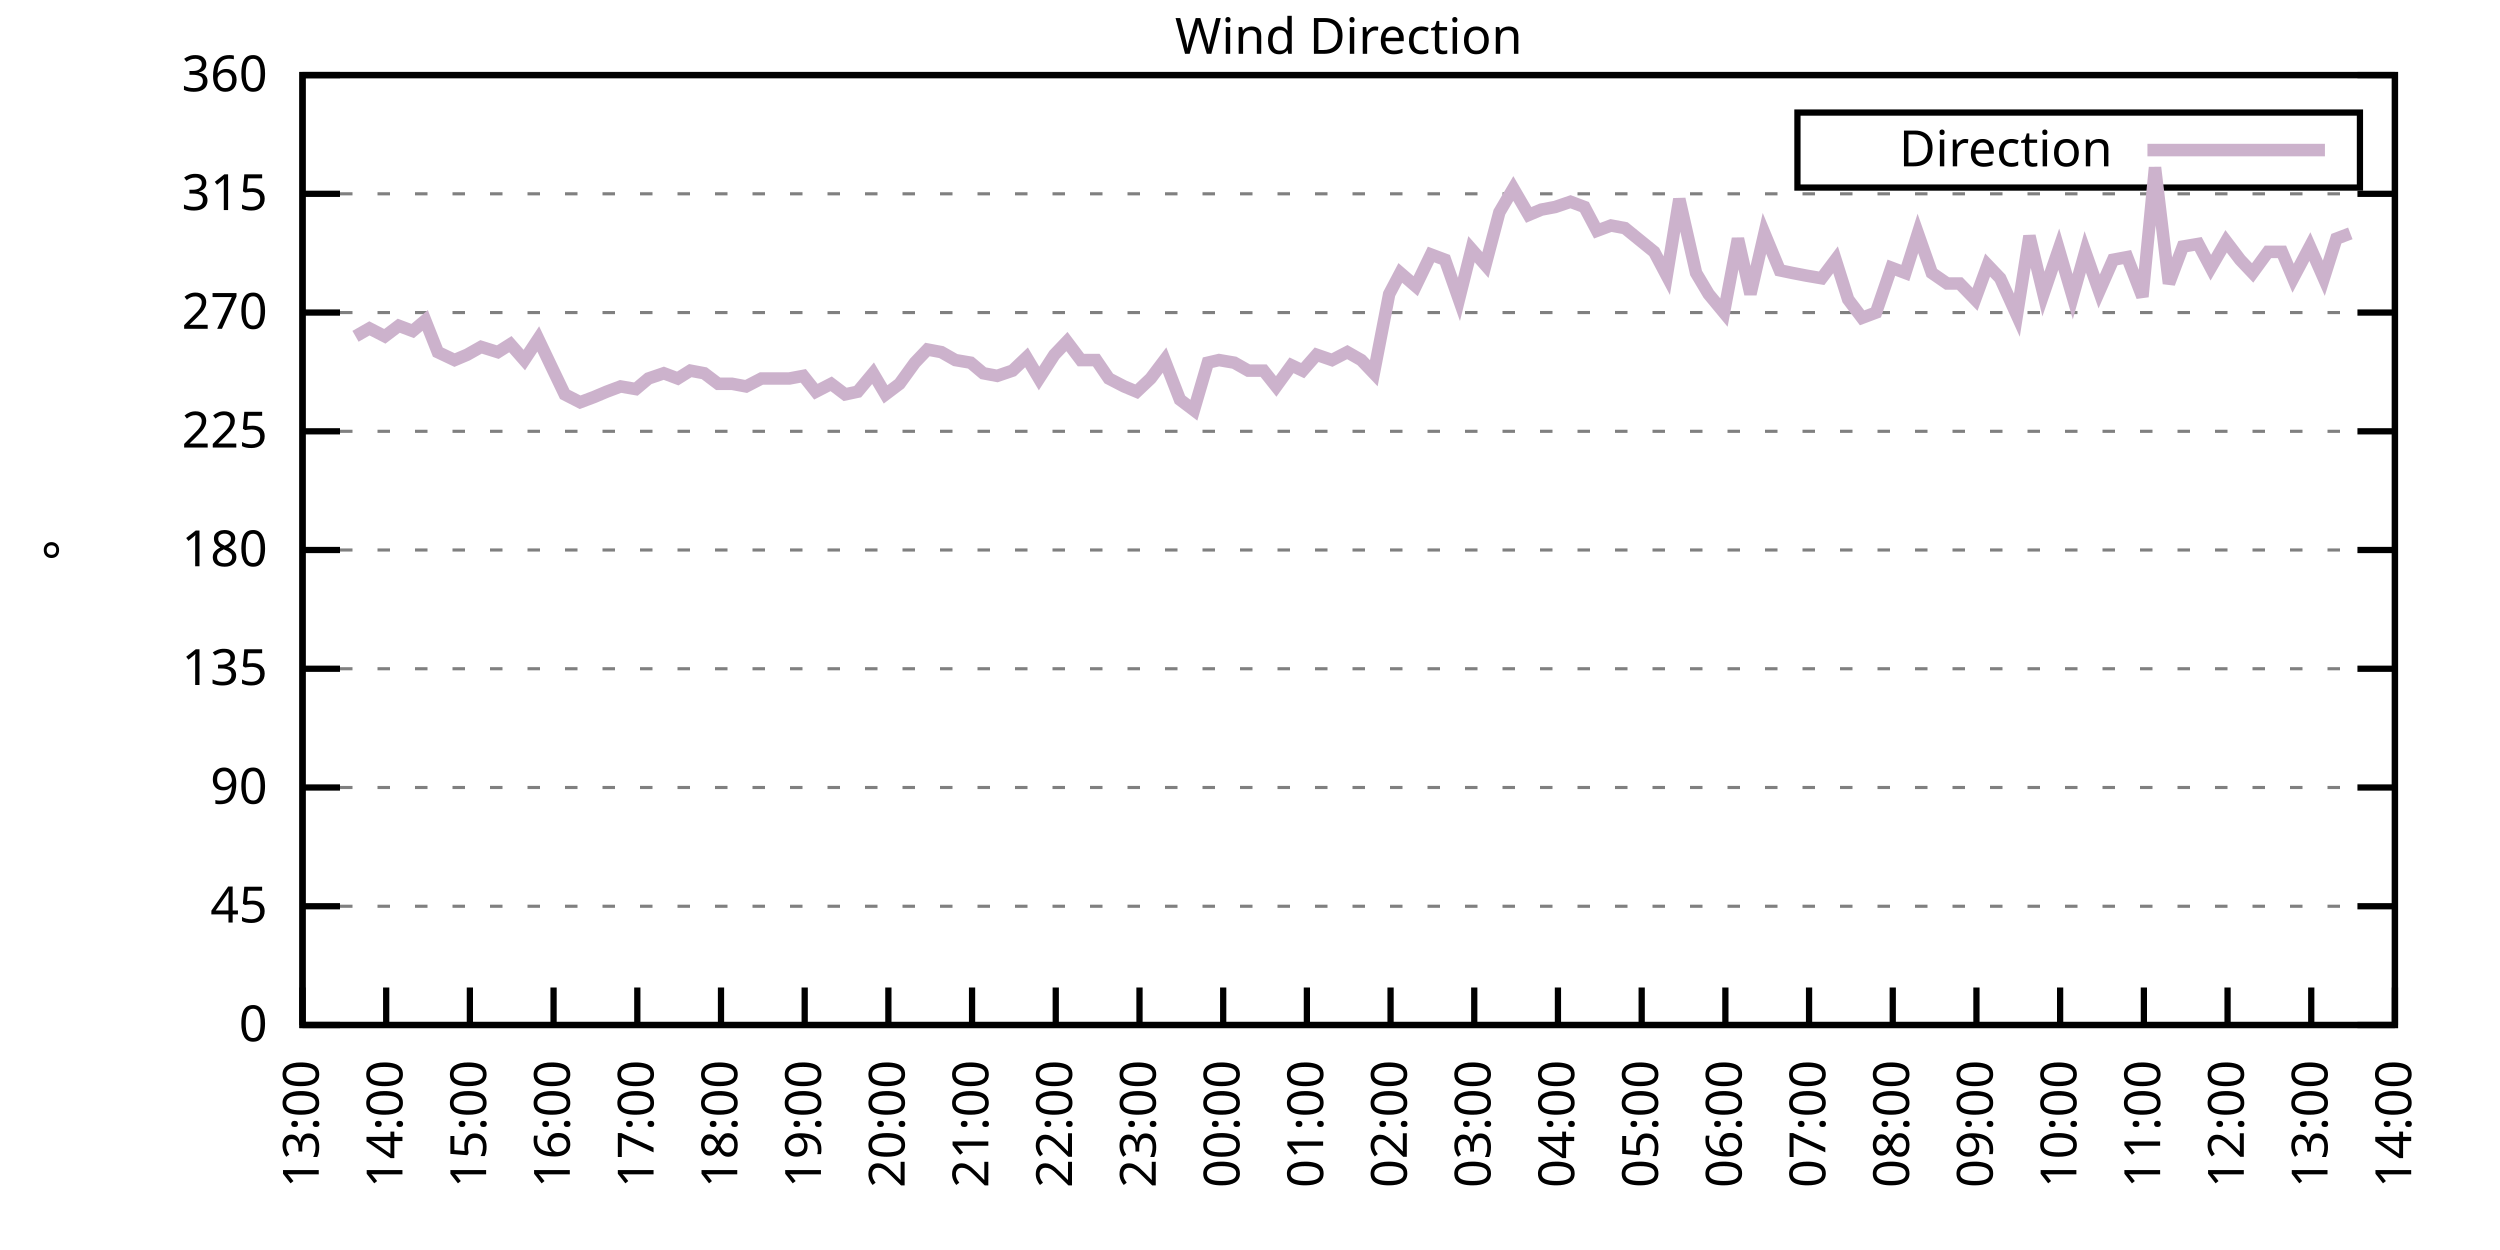
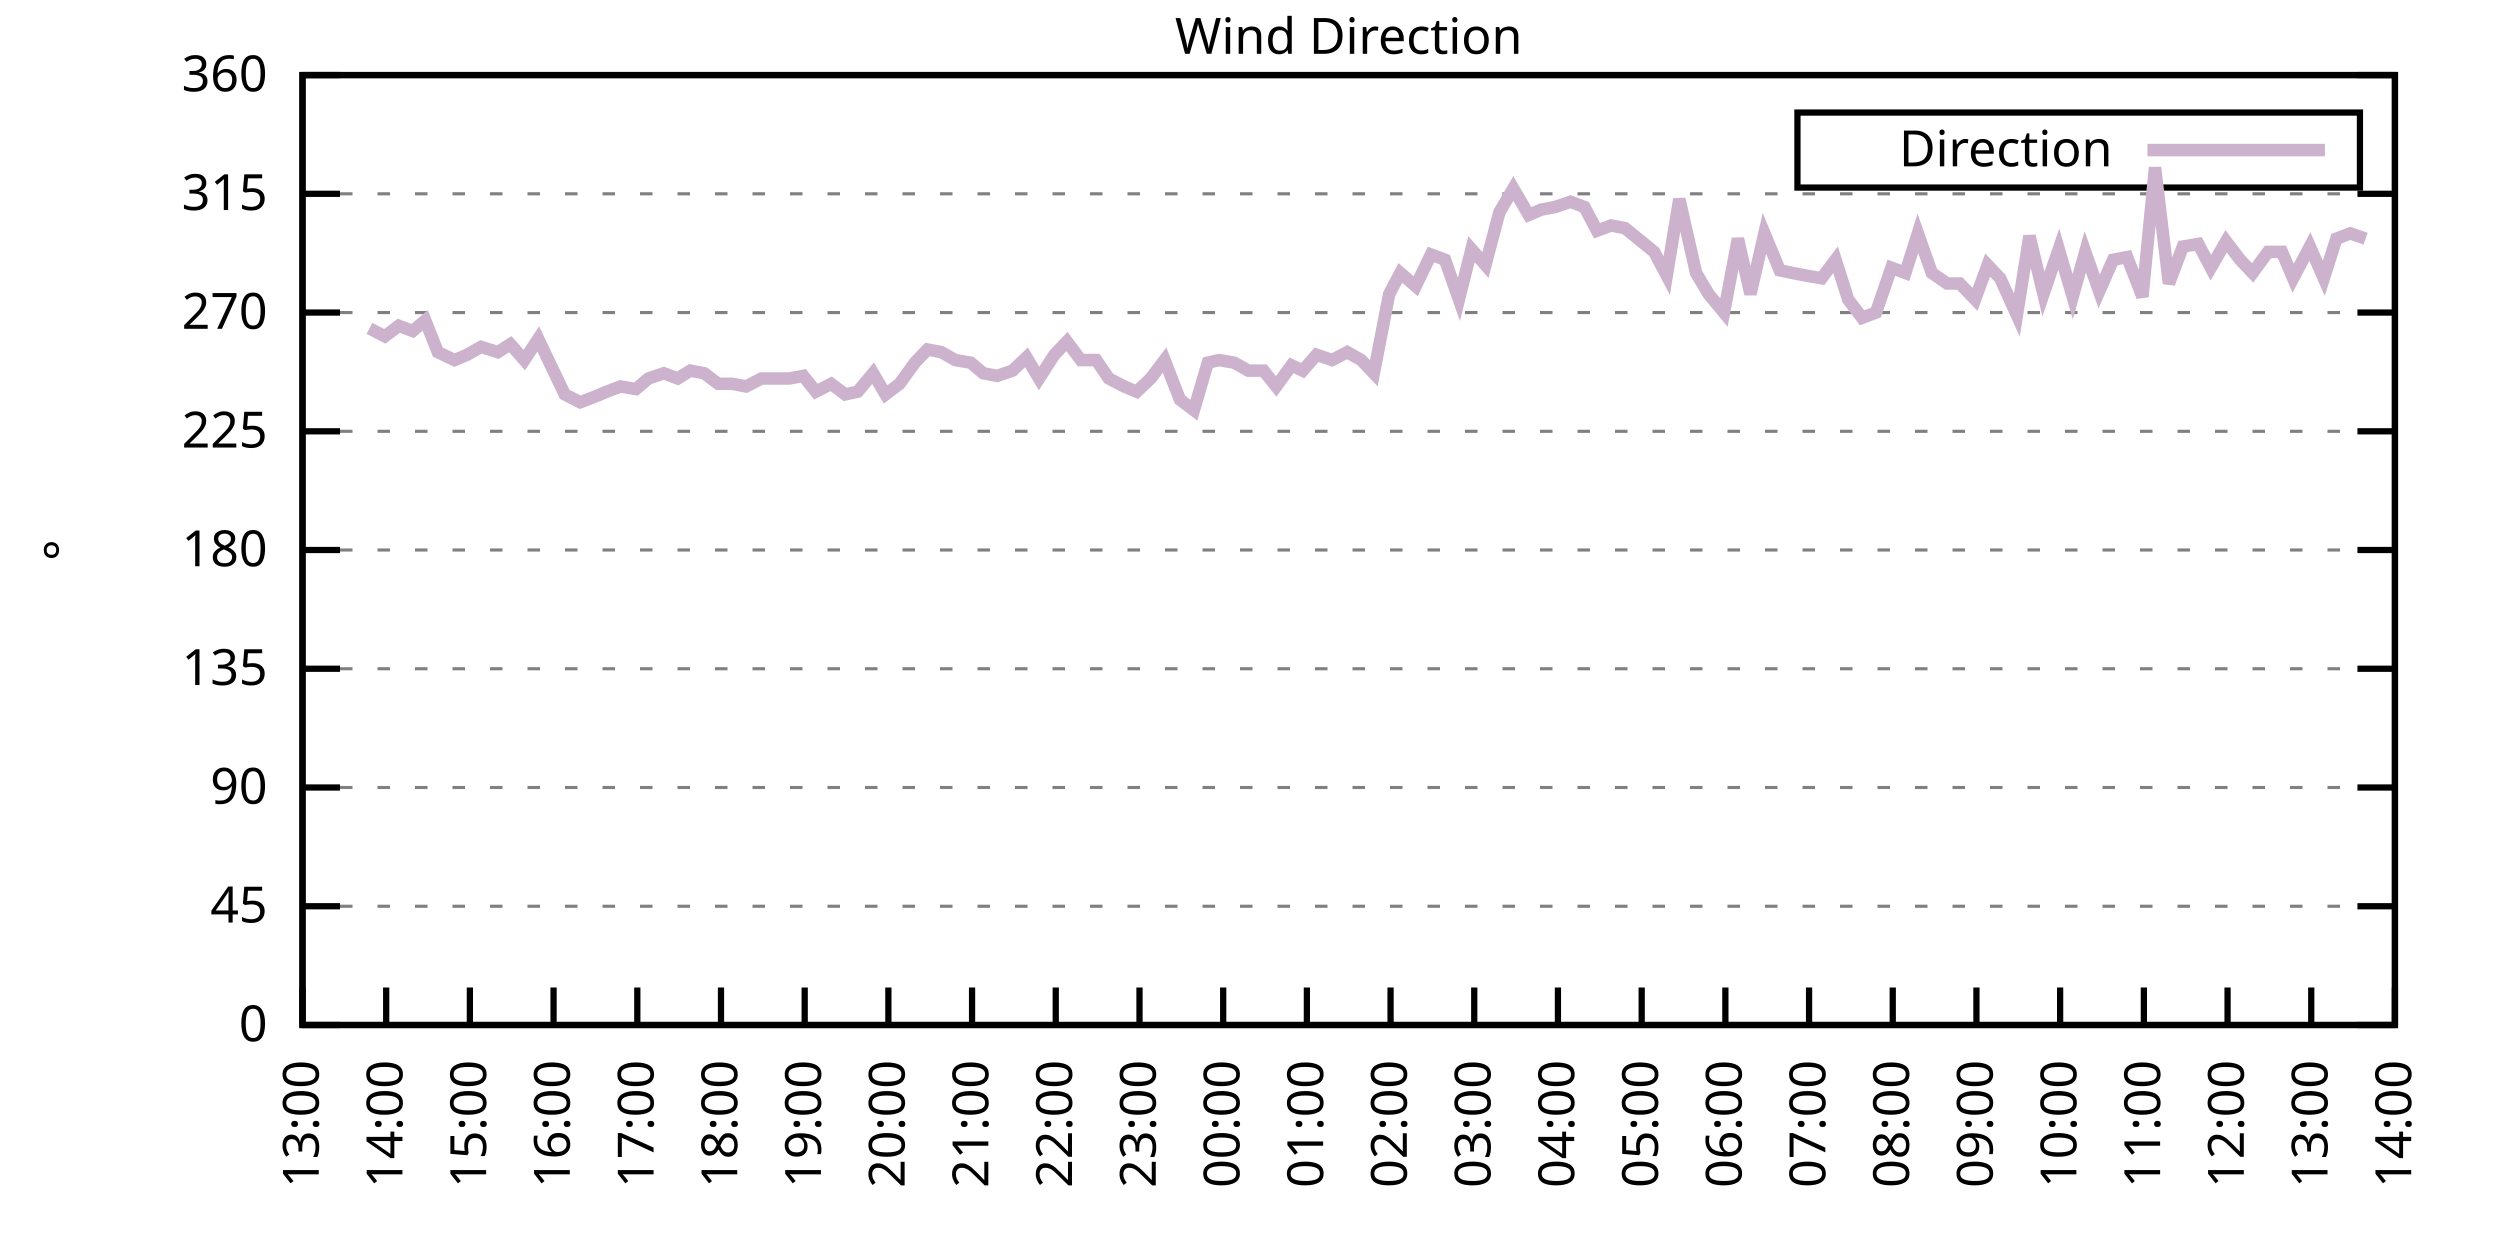
<svg xmlns="http://www.w3.org/2000/svg" xmlns:xlink="http://www.w3.org/1999/xlink" width="400" height="200" viewBox="0 0 400 200">
  <g id="gnuplot_canvas">
    <rect x="0" y="0" width="400" height="200" fill="none" />
    <defs>
      <circle id="gpDot" r="0.5" stroke-width="0.5" stroke="currentColor" />
      <path id="gpPt0" stroke-width="0.333" stroke="currentColor" d="M-1,0 h2 M0,-1 v2" />
      <path id="gpPt1" stroke-width="0.333" stroke="currentColor" d="M-1,-1 L1,1 M1,-1 L-1,1" />
      <path id="gpPt2" stroke-width="0.333" stroke="currentColor" d="M-1,0 L1,0 M0,-1 L0,1 M-1,-1 L1,1 M-1,1 L1,-1" />
      <rect id="gpPt3" stroke-width="0.333" stroke="currentColor" x="-1" y="-1" width="2" height="2" />
      <rect id="gpPt4" stroke-width="0.333" stroke="currentColor" fill="currentColor" x="-1" y="-1" width="2" height="2" />
      <circle id="gpPt5" stroke-width="0.333" stroke="currentColor" cx="0" cy="0" r="1" />
      <use xlink:href="#gpPt5" id="gpPt6" fill="currentColor" stroke="none" />
      <path id="gpPt7" stroke-width="0.333" stroke="currentColor" d="M0,-1.33 L-1.33,0.67 L1.33,0.67 z" />
      <use xlink:href="#gpPt7" id="gpPt8" fill="currentColor" stroke="none" />
      <use xlink:href="#gpPt7" id="gpPt9" stroke="currentColor" transform="rotate(180)" />
      <use xlink:href="#gpPt9" id="gpPt10" fill="currentColor" stroke="none" />
      <use xlink:href="#gpPt3" id="gpPt11" stroke="currentColor" transform="rotate(45)" />
      <use xlink:href="#gpPt11" id="gpPt12" fill="currentColor" stroke="none" />
      <path id="gpPt13" stroke-width="0.333" stroke="currentColor" d="M0,1.330 L1.265,0.411 L0.782,-1.067 L-0.782,-1.076 L-1.265,0.411 z" />
      <use xlink:href="#gpPt13" id="gpPt14" fill="currentColor" stroke="none" />
      <filter id="textbox" filterUnits="objectBoundingBox" x="0" y="0" height="1" width="1">
        <feFlood flood-color="white" flood-opacity="1" result="bgnd" />
        <feComposite in="SourceGraphic" in2="bgnd" operator="atop" />
      </filter>
      <filter id="greybox" filterUnits="objectBoundingBox" x="0" y="0" height="1" width="1">
        <feFlood flood-color="lightgrey" flood-opacity="1" result="grey" />
        <feComposite in="SourceGraphic" in2="grey" operator="atop" />
      </filter>
    </defs>
    <g fill="none" color="white" stroke="currentColor" stroke-width="1.00" stroke-linecap="butt" stroke-linejoin="miter">
</g>
    <g fill="none" color="black" stroke="currentColor" stroke-width="1.00" stroke-linecap="butt" stroke-linejoin="miter">
      <g stroke="none" shape-rendering="crispEdges">
        <polygon fill="rgb(255, 255, 255)" points="48.40,164.00 383.18,164.00 383.18,12.02 48.40,12.02 " />
      </g>
    </g>
    <g fill="none" color="black" stroke="currentColor" stroke-width="1.00" stroke-linecap="butt" stroke-linejoin="miter">
</g>
    <g fill="none" color="black" stroke="black" stroke-width="0.50" stroke-linecap="butt" stroke-linejoin="miter">
</g>
    <g fill="none" color="gray" stroke="currentColor" stroke-width="0.50" stroke-linecap="butt" stroke-linejoin="miter">
      <path stroke="gray" stroke-dasharray="2,4" class="gridline" d="M48.40,164.00 L383.19,164.00  " />
    </g>
    <g fill="none" color="gray" stroke="gray" stroke-width="1.00" stroke-linecap="butt" stroke-linejoin="miter">
</g>
    <g fill="none" color="black" stroke="currentColor" stroke-width="1.00" stroke-linecap="butt" stroke-linejoin="miter">
      <path stroke="black" d="M48.40,164.00 L54.40,164.00 M383.19,164.00 L377.19,164.00  " />
      <g transform="translate(42.80,166.60)" stroke="none" fill="black" font-family="Sans" font-size="8.00" text-anchor="end">
        <text>
          <tspan font-family="Sans"> 0</tspan>
        </text>
      </g>
    </g>
    <g fill="none" color="black" stroke="currentColor" stroke-width="1.00" stroke-linecap="butt" stroke-linejoin="miter">
</g>
    <g fill="none" color="black" stroke="black" stroke-width="0.50" stroke-linecap="butt" stroke-linejoin="miter">
</g>
    <g fill="none" color="gray" stroke="currentColor" stroke-width="0.50" stroke-linecap="butt" stroke-linejoin="miter">
      <path stroke="gray" stroke-dasharray="2,4" class="gridline" d="M48.40,145.00 L383.19,145.00  " />
    </g>
    <g fill="none" color="gray" stroke="gray" stroke-width="1.00" stroke-linecap="butt" stroke-linejoin="miter">
</g>
    <g fill="none" color="black" stroke="currentColor" stroke-width="1.00" stroke-linecap="butt" stroke-linejoin="miter">
      <path stroke="black" d="M48.40,145.00 L54.40,145.00 M383.19,145.00 L377.19,145.00  " />
      <g transform="translate(42.80,147.60)" stroke="none" fill="black" font-family="Sans" font-size="8.00" text-anchor="end">
        <text>
          <tspan font-family="Sans"> 45</tspan>
        </text>
      </g>
    </g>
    <g fill="none" color="black" stroke="currentColor" stroke-width="1.00" stroke-linecap="butt" stroke-linejoin="miter">
</g>
    <g fill="none" color="black" stroke="black" stroke-width="0.50" stroke-linecap="butt" stroke-linejoin="miter">
</g>
    <g fill="none" color="gray" stroke="currentColor" stroke-width="0.50" stroke-linecap="butt" stroke-linejoin="miter">
      <path stroke="gray" stroke-dasharray="2,4" class="gridline" d="M48.40,126.00 L383.19,126.00  " />
    </g>
    <g fill="none" color="gray" stroke="gray" stroke-width="1.00" stroke-linecap="butt" stroke-linejoin="miter">
</g>
    <g fill="none" color="black" stroke="currentColor" stroke-width="1.00" stroke-linecap="butt" stroke-linejoin="miter">
      <path stroke="black" d="M48.40,126.00 L54.40,126.00 M383.19,126.00 L377.19,126.00  " />
      <g transform="translate(42.80,128.60)" stroke="none" fill="black" font-family="Sans" font-size="8.00" text-anchor="end">
        <text>
          <tspan font-family="Sans"> 90</tspan>
        </text>
      </g>
    </g>
    <g fill="none" color="black" stroke="currentColor" stroke-width="1.00" stroke-linecap="butt" stroke-linejoin="miter">
</g>
    <g fill="none" color="black" stroke="black" stroke-width="0.50" stroke-linecap="butt" stroke-linejoin="miter">
</g>
    <g fill="none" color="gray" stroke="currentColor" stroke-width="0.50" stroke-linecap="butt" stroke-linejoin="miter">
      <path stroke="gray" stroke-dasharray="2,4" class="gridline" d="M48.40,107.00 L383.19,107.00  " />
    </g>
    <g fill="none" color="gray" stroke="gray" stroke-width="1.00" stroke-linecap="butt" stroke-linejoin="miter">
</g>
    <g fill="none" color="black" stroke="currentColor" stroke-width="1.00" stroke-linecap="butt" stroke-linejoin="miter">
      <path stroke="black" d="M48.40,107.00 L54.40,107.00 M383.19,107.00 L377.19,107.00  " />
      <g transform="translate(42.80,109.60)" stroke="none" fill="black" font-family="Sans" font-size="8.00" text-anchor="end">
        <text>
          <tspan font-family="Sans"> 135</tspan>
        </text>
      </g>
    </g>
    <g fill="none" color="black" stroke="currentColor" stroke-width="1.00" stroke-linecap="butt" stroke-linejoin="miter">
</g>
    <g fill="none" color="black" stroke="black" stroke-width="0.50" stroke-linecap="butt" stroke-linejoin="miter">
</g>
    <g fill="none" color="gray" stroke="currentColor" stroke-width="0.50" stroke-linecap="butt" stroke-linejoin="miter">
      <path stroke="gray" stroke-dasharray="2,4" class="gridline" d="M48.40,88.00 L383.19,88.00  " />
    </g>
    <g fill="none" color="gray" stroke="gray" stroke-width="1.00" stroke-linecap="butt" stroke-linejoin="miter">
</g>
    <g fill="none" color="black" stroke="currentColor" stroke-width="1.00" stroke-linecap="butt" stroke-linejoin="miter">
      <path stroke="black" d="M48.40,88.00 L54.40,88.00 M383.19,88.00 L377.19,88.00  " />
      <g transform="translate(42.80,90.60)" stroke="none" fill="black" font-family="Sans" font-size="8.00" text-anchor="end">
        <text>
          <tspan font-family="Sans"> 180</tspan>
        </text>
      </g>
    </g>
    <g fill="none" color="black" stroke="currentColor" stroke-width="1.00" stroke-linecap="butt" stroke-linejoin="miter">
</g>
    <g fill="none" color="black" stroke="black" stroke-width="0.50" stroke-linecap="butt" stroke-linejoin="miter">
</g>
    <g fill="none" color="gray" stroke="currentColor" stroke-width="0.50" stroke-linecap="butt" stroke-linejoin="miter">
      <path stroke="gray" stroke-dasharray="2,4" class="gridline" d="M48.40,69.01 L383.19,69.01  " />
    </g>
    <g fill="none" color="gray" stroke="gray" stroke-width="1.00" stroke-linecap="butt" stroke-linejoin="miter">
</g>
    <g fill="none" color="black" stroke="currentColor" stroke-width="1.00" stroke-linecap="butt" stroke-linejoin="miter">
      <path stroke="black" d="M48.40,69.01 L54.40,69.01 M383.19,69.01 L377.19,69.01  " />
      <g transform="translate(42.80,71.61)" stroke="none" fill="black" font-family="Sans" font-size="8.00" text-anchor="end">
        <text>
          <tspan font-family="Sans"> 225</tspan>
        </text>
      </g>
    </g>
    <g fill="none" color="black" stroke="currentColor" stroke-width="1.00" stroke-linecap="butt" stroke-linejoin="miter">
</g>
    <g fill="none" color="black" stroke="black" stroke-width="0.50" stroke-linecap="butt" stroke-linejoin="miter">
</g>
    <g fill="none" color="gray" stroke="currentColor" stroke-width="0.50" stroke-linecap="butt" stroke-linejoin="miter">
      <path stroke="gray" stroke-dasharray="2,4" class="gridline" d="M48.40,50.01 L383.19,50.01  " />
    </g>
    <g fill="none" color="gray" stroke="gray" stroke-width="1.00" stroke-linecap="butt" stroke-linejoin="miter">
</g>
    <g fill="none" color="black" stroke="currentColor" stroke-width="1.00" stroke-linecap="butt" stroke-linejoin="miter">
      <path stroke="black" d="M48.40,50.01 L54.40,50.01 M383.19,50.01 L377.19,50.01  " />
      <g transform="translate(42.80,52.61)" stroke="none" fill="black" font-family="Sans" font-size="8.00" text-anchor="end">
        <text>
          <tspan font-family="Sans"> 270</tspan>
        </text>
      </g>
    </g>
    <g fill="none" color="black" stroke="currentColor" stroke-width="1.00" stroke-linecap="butt" stroke-linejoin="miter">
</g>
    <g fill="none" color="black" stroke="black" stroke-width="0.50" stroke-linecap="butt" stroke-linejoin="miter">
</g>
    <g fill="none" color="gray" stroke="currentColor" stroke-width="0.50" stroke-linecap="butt" stroke-linejoin="miter">
      <path stroke="gray" stroke-dasharray="2,4" class="gridline" d="M48.40,31.01 L383.19,31.01  " />
    </g>
    <g fill="none" color="gray" stroke="gray" stroke-width="1.00" stroke-linecap="butt" stroke-linejoin="miter">
</g>
    <g fill="none" color="black" stroke="currentColor" stroke-width="1.00" stroke-linecap="butt" stroke-linejoin="miter">
      <path stroke="black" d="M48.40,31.01 L54.40,31.01 M383.19,31.01 L377.19,31.01  " />
      <g transform="translate(42.80,33.61)" stroke="none" fill="black" font-family="Sans" font-size="8.00" text-anchor="end">
        <text>
          <tspan font-family="Sans"> 315</tspan>
        </text>
      </g>
    </g>
    <g fill="none" color="black" stroke="currentColor" stroke-width="1.00" stroke-linecap="butt" stroke-linejoin="miter">
</g>
    <g fill="none" color="black" stroke="black" stroke-width="0.50" stroke-linecap="butt" stroke-linejoin="miter">
</g>
    <g fill="none" color="gray" stroke="currentColor" stroke-width="0.50" stroke-linecap="butt" stroke-linejoin="miter">
      <path stroke="gray" stroke-dasharray="2,4" class="gridline" d="M48.40,12.01 L383.19,12.01  " />
    </g>
    <g fill="none" color="gray" stroke="gray" stroke-width="1.00" stroke-linecap="butt" stroke-linejoin="miter">
</g>
    <g fill="none" color="black" stroke="currentColor" stroke-width="1.00" stroke-linecap="butt" stroke-linejoin="miter">
      <path stroke="black" d="M48.40,12.01 L54.40,12.01 M383.19,12.01 L377.19,12.01  " />
      <g transform="translate(42.80,14.61)" stroke="none" fill="black" font-family="Sans" font-size="8.00" text-anchor="end">
        <text>
          <tspan font-family="Sans"> 360</tspan>
        </text>
      </g>
    </g>
    <g fill="none" color="black" stroke="currentColor" stroke-width="1.00" stroke-linecap="butt" stroke-linejoin="miter">
      <path stroke="black" d="M48.40,164.00 L48.40,158.00  " />
      <g transform="translate(51.00,169.60) rotate(270.00)" stroke="none" fill="black" font-family="Sans" font-size="8.00" text-anchor="end">
        <text>
          <tspan font-family="Sans">13:00</tspan>
        </text>
      </g>
    </g>
    <g fill="none" color="black" stroke="currentColor" stroke-width="1.00" stroke-linecap="butt" stroke-linejoin="miter">
      <path stroke="black" d="M61.79,164.00 L61.79,158.00  " />
      <g transform="translate(64.39,169.60) rotate(270.00)" stroke="none" fill="black" font-family="Sans" font-size="8.00" text-anchor="end">
        <text>
          <tspan font-family="Sans">14:00</tspan>
        </text>
      </g>
    </g>
    <g fill="none" color="black" stroke="currentColor" stroke-width="1.00" stroke-linecap="butt" stroke-linejoin="miter">
      <path stroke="black" d="M75.18,164.00 L75.18,158.00  " />
      <g transform="translate(77.78,169.60) rotate(270.00)" stroke="none" fill="black" font-family="Sans" font-size="8.00" text-anchor="end">
        <text>
          <tspan font-family="Sans">15:00</tspan>
        </text>
      </g>
    </g>
    <g fill="none" color="black" stroke="currentColor" stroke-width="1.00" stroke-linecap="butt" stroke-linejoin="miter">
      <path stroke="black" d="M88.57,164.00 L88.57,158.00  " />
      <g transform="translate(91.17,169.60) rotate(270.00)" stroke="none" fill="black" font-family="Sans" font-size="8.00" text-anchor="end">
        <text>
          <tspan font-family="Sans">16:00</tspan>
        </text>
      </g>
    </g>
    <g fill="none" color="black" stroke="currentColor" stroke-width="1.00" stroke-linecap="butt" stroke-linejoin="miter">
      <path stroke="black" d="M101.97,164.00 L101.97,158.00  " />
      <g transform="translate(104.57,169.60) rotate(270.00)" stroke="none" fill="black" font-family="Sans" font-size="8.00" text-anchor="end">
        <text>
          <tspan font-family="Sans">17:00</tspan>
        </text>
      </g>
    </g>
    <g fill="none" color="black" stroke="currentColor" stroke-width="1.00" stroke-linecap="butt" stroke-linejoin="miter">
      <path stroke="black" d="M115.36,164.00 L115.36,158.00  " />
      <g transform="translate(117.96,169.60) rotate(270.00)" stroke="none" fill="black" font-family="Sans" font-size="8.00" text-anchor="end">
        <text>
          <tspan font-family="Sans">18:00</tspan>
        </text>
      </g>
    </g>
    <g fill="none" color="black" stroke="currentColor" stroke-width="1.00" stroke-linecap="butt" stroke-linejoin="miter">
      <path stroke="black" d="M128.75,164.00 L128.75,158.00  " />
      <g transform="translate(131.35,169.60) rotate(270.00)" stroke="none" fill="black" font-family="Sans" font-size="8.00" text-anchor="end">
        <text>
          <tspan font-family="Sans">19:00</tspan>
        </text>
      </g>
    </g>
    <g fill="none" color="black" stroke="currentColor" stroke-width="1.00" stroke-linecap="butt" stroke-linejoin="miter">
      <path stroke="black" d="M142.14,164.00 L142.14,158.00  " />
      <g transform="translate(144.74,169.60) rotate(270.00)" stroke="none" fill="black" font-family="Sans" font-size="8.00" text-anchor="end">
        <text>
          <tspan font-family="Sans">20:00</tspan>
        </text>
      </g>
    </g>
    <g fill="none" color="black" stroke="currentColor" stroke-width="1.00" stroke-linecap="butt" stroke-linejoin="miter">
      <path stroke="black" d="M155.53,164.00 L155.53,158.00  " />
      <g transform="translate(158.13,169.60) rotate(270.00)" stroke="none" fill="black" font-family="Sans" font-size="8.00" text-anchor="end">
        <text>
          <tspan font-family="Sans">21:00</tspan>
        </text>
      </g>
    </g>
    <g fill="none" color="black" stroke="currentColor" stroke-width="1.00" stroke-linecap="butt" stroke-linejoin="miter">
      <path stroke="black" d="M168.92,164.00 L168.92,158.00  " />
      <g transform="translate(171.52,169.60) rotate(270.00)" stroke="none" fill="black" font-family="Sans" font-size="8.00" text-anchor="end">
        <text>
          <tspan font-family="Sans">22:00</tspan>
        </text>
      </g>
    </g>
    <g fill="none" color="black" stroke="currentColor" stroke-width="1.00" stroke-linecap="butt" stroke-linejoin="miter">
      <path stroke="black" d="M182.32,164.00 L182.32,158.00  " />
      <g transform="translate(184.92,169.60) rotate(270.00)" stroke="none" fill="black" font-family="Sans" font-size="8.00" text-anchor="end">
        <text>
          <tspan font-family="Sans">23:00</tspan>
        </text>
      </g>
    </g>
    <g fill="none" color="black" stroke="currentColor" stroke-width="1.00" stroke-linecap="butt" stroke-linejoin="miter">
      <path stroke="black" d="M195.71,164.00 L195.71,158.00  " />
      <g transform="translate(198.31,169.60) rotate(270.00)" stroke="none" fill="black" font-family="Sans" font-size="8.00" text-anchor="end">
        <text>
          <tspan font-family="Sans">00:00</tspan>
        </text>
      </g>
    </g>
    <g fill="none" color="black" stroke="currentColor" stroke-width="1.00" stroke-linecap="butt" stroke-linejoin="miter">
      <path stroke="black" d="M209.10,164.00 L209.10,158.00  " />
      <g transform="translate(211.70,169.60) rotate(270.00)" stroke="none" fill="black" font-family="Sans" font-size="8.00" text-anchor="end">
        <text>
          <tspan font-family="Sans">01:00</tspan>
        </text>
      </g>
    </g>
    <g fill="none" color="black" stroke="currentColor" stroke-width="1.00" stroke-linecap="butt" stroke-linejoin="miter">
      <path stroke="black" d="M222.49,164.00 L222.49,158.00  " />
      <g transform="translate(225.09,169.60) rotate(270.00)" stroke="none" fill="black" font-family="Sans" font-size="8.00" text-anchor="end">
        <text>
          <tspan font-family="Sans">02:00</tspan>
        </text>
      </g>
    </g>
    <g fill="none" color="black" stroke="currentColor" stroke-width="1.00" stroke-linecap="butt" stroke-linejoin="miter">
      <path stroke="black" d="M235.88,164.00 L235.88,158.00  " />
      <g transform="translate(238.48,169.60) rotate(270.00)" stroke="none" fill="black" font-family="Sans" font-size="8.00" text-anchor="end">
        <text>
          <tspan font-family="Sans">03:00</tspan>
        </text>
      </g>
    </g>
    <g fill="none" color="black" stroke="currentColor" stroke-width="1.00" stroke-linecap="butt" stroke-linejoin="miter">
      <path stroke="black" d="M249.27,164.00 L249.27,158.00  " />
      <g transform="translate(251.87,169.60) rotate(270.00)" stroke="none" fill="black" font-family="Sans" font-size="8.00" text-anchor="end">
        <text>
          <tspan font-family="Sans">04:00</tspan>
        </text>
      </g>
    </g>
    <g fill="none" color="black" stroke="currentColor" stroke-width="1.00" stroke-linecap="butt" stroke-linejoin="miter">
      <path stroke="black" d="M262.67,164.00 L262.67,158.00  " />
      <g transform="translate(265.27,169.60) rotate(270.00)" stroke="none" fill="black" font-family="Sans" font-size="8.00" text-anchor="end">
        <text>
          <tspan font-family="Sans">05:00</tspan>
        </text>
      </g>
    </g>
    <g fill="none" color="black" stroke="currentColor" stroke-width="1.00" stroke-linecap="butt" stroke-linejoin="miter">
      <path stroke="black" d="M276.06,164.00 L276.06,158.00  " />
      <g transform="translate(278.66,169.60) rotate(270.00)" stroke="none" fill="black" font-family="Sans" font-size="8.00" text-anchor="end">
        <text>
          <tspan font-family="Sans">06:00</tspan>
        </text>
      </g>
    </g>
    <g fill="none" color="black" stroke="currentColor" stroke-width="1.00" stroke-linecap="butt" stroke-linejoin="miter">
      <path stroke="black" d="M289.45,164.00 L289.45,158.00  " />
      <g transform="translate(292.05,169.60) rotate(270.00)" stroke="none" fill="black" font-family="Sans" font-size="8.00" text-anchor="end">
        <text>
          <tspan font-family="Sans">07:00</tspan>
        </text>
      </g>
    </g>
    <g fill="none" color="black" stroke="currentColor" stroke-width="1.00" stroke-linecap="butt" stroke-linejoin="miter">
      <path stroke="black" d="M302.84,164.00 L302.84,158.00  " />
      <g transform="translate(305.44,169.60) rotate(270.00)" stroke="none" fill="black" font-family="Sans" font-size="8.00" text-anchor="end">
        <text>
          <tspan font-family="Sans">08:00</tspan>
        </text>
      </g>
    </g>
    <g fill="none" color="black" stroke="currentColor" stroke-width="1.00" stroke-linecap="butt" stroke-linejoin="miter">
      <path stroke="black" d="M316.23,164.00 L316.23,158.00  " />
      <g transform="translate(318.83,169.60) rotate(270.00)" stroke="none" fill="black" font-family="Sans" font-size="8.00" text-anchor="end">
        <text>
          <tspan font-family="Sans">09:00</tspan>
        </text>
      </g>
    </g>
    <g fill="none" color="black" stroke="currentColor" stroke-width="1.00" stroke-linecap="butt" stroke-linejoin="miter">
      <path stroke="black" d="M329.62,164.00 L329.62,158.00  " />
      <g transform="translate(332.22,169.60) rotate(270.00)" stroke="none" fill="black" font-family="Sans" font-size="8.00" text-anchor="end">
        <text>
          <tspan font-family="Sans">10:00</tspan>
        </text>
      </g>
    </g>
    <g fill="none" color="black" stroke="currentColor" stroke-width="1.00" stroke-linecap="butt" stroke-linejoin="miter">
      <path stroke="black" d="M343.02,164.00 L343.02,158.00  " />
      <g transform="translate(345.62,169.60) rotate(270.00)" stroke="none" fill="black" font-family="Sans" font-size="8.00" text-anchor="end">
        <text>
          <tspan font-family="Sans">11:00</tspan>
        </text>
      </g>
    </g>
    <g fill="none" color="black" stroke="currentColor" stroke-width="1.00" stroke-linecap="butt" stroke-linejoin="miter">
      <path stroke="black" d="M356.41,164.00 L356.41,158.00  " />
      <g transform="translate(359.01,169.60) rotate(270.00)" stroke="none" fill="black" font-family="Sans" font-size="8.00" text-anchor="end">
        <text>
          <tspan font-family="Sans">12:00</tspan>
        </text>
      </g>
    </g>
    <g fill="none" color="black" stroke="currentColor" stroke-width="1.00" stroke-linecap="butt" stroke-linejoin="miter">
      <path stroke="black" d="M369.80,164.00 L369.80,158.00  " />
      <g transform="translate(372.40,169.60) rotate(270.00)" stroke="none" fill="black" font-family="Sans" font-size="8.00" text-anchor="end">
        <text>
          <tspan font-family="Sans">13:00</tspan>
        </text>
      </g>
    </g>
    <g fill="none" color="black" stroke="currentColor" stroke-width="1.00" stroke-linecap="butt" stroke-linejoin="miter">
      <path stroke="black" d="M383.19,164.00 L383.19,158.00  " />
      <g transform="translate(385.79,169.60) rotate(270.00)" stroke="none" fill="black" font-family="Sans" font-size="8.00" text-anchor="end">
        <text>
          <tspan font-family="Sans">14:00</tspan>
        </text>
      </g>
    </g>
    <g fill="none" color="black" stroke="currentColor" stroke-width="1.00" stroke-linecap="butt" stroke-linejoin="miter">
</g>
    <g fill="none" color="black" stroke="currentColor" stroke-width="1.00" stroke-linecap="butt" stroke-linejoin="miter">
      <path stroke="black" d="M48.40,12.01 L48.40,164.00 L383.19,164.00 L383.19,12.01 L48.40,12.01 Z  " />
    </g>
    <g fill="none" color="black" stroke="currentColor" stroke-width="1.00" stroke-linecap="butt" stroke-linejoin="miter">
</g>
    <g fill="none" color="black" stroke="currentColor" stroke-width="1.00" stroke-linecap="butt" stroke-linejoin="miter">
      <path stroke="black" d="M287.59,30.01 L287.59,18.01 L377.59,18.01 L377.59,30.01 L287.59,30.01 Z  " />
    </g>
    <g id="Wind_direction_plot_1">
      <g fill="none" color="white" stroke="black" stroke-width="2.00" stroke-linecap="butt" stroke-linejoin="miter">
</g>
      <g fill="none" color="black" stroke="currentColor" stroke-width="2.00" stroke-linecap="butt" stroke-linejoin="miter">
        <g transform="translate(337.99,26.61)" stroke="none" fill="black" font-family="Sans" font-size="8.00" text-anchor="end">
          <text>
            <tspan font-family="Sans">Direction</tspan>
          </text>
        </g>
      </g>
      <g fill="none" color="black" stroke="currentColor" stroke-width="2.00" stroke-linecap="butt" stroke-linejoin="miter">
-         <path stroke="rgb(204, 178, 204)" d="M343.59,24.01 L371.99,24.01 M56.88,53.81 L59.11,52.54 L61.57,53.81 L63.80,52.12 L66.03,52.96 L68.04,51.27   L70.05,56.34 L72.73,57.61 L74.74,56.76 L76.97,55.50 L79.65,56.34 L81.66,55.07 L83.89,57.61 L86.12,54.23   L88.13,58.45 L90.36,63.10 L92.82,64.36 L95.05,63.52 L97.06,62.67 L99.29,61.83 L101.74,62.25 L103.75,60.56   L106.21,59.72 L108.44,60.56 L110.45,59.30 L112.68,59.72 L114.91,61.41 L117.14,61.41 L119.38,61.83 L121.83,60.56   L123.84,60.56 L126.29,60.56 L128.53,60.14 L130.54,62.67 L132.99,61.41 L135.22,63.10 L137.23,62.67 L139.69,59.72   L141.69,63.10 L143.93,61.41 L146.38,58.03 L148.39,55.92 L150.62,56.34 L152.85,57.61 L155.31,58.03 L157.32,59.72   L159.55,60.14 L162.01,59.30 L164.24,57.18 L166.25,60.56 L168.70,56.76 L170.71,54.65 L172.94,57.61 L175.40,57.61   L177.41,60.56 L179.86,61.83 L181.87,62.67 L184.10,60.56 L186.33,57.61 L188.79,63.94 L191.02,65.63 L193.25,58.03   L195.04,57.61 L197.49,58.03 L199.73,59.30 L202.18,59.30 L204.19,61.83 L206.64,58.45 L208.43,59.30 L210.66,56.76   L213.12,57.61 L215.57,56.34 L217.80,57.61 L219.81,59.72 L222.27,47.05 L224.05,43.67 L226.51,45.79 L228.96,40.72   L231.20,41.56 L233.43,47.90 L235.44,39.87 L237.67,42.41 L239.90,33.96 L242.13,30.16 L244.59,34.39 L246.60,33.54   L248.83,33.12 L251.28,32.28 L253.51,33.12 L255.52,36.92 L257.76,36.08 L259.99,36.50 L264.67,40.30 L266.68,44.10   L268.69,31.85 L271.37,43.67 L273.38,47.05 L275.83,50.01 L278.07,38.19 L280.07,47.05 L282.31,37.34 L284.76,43.25   L286.77,43.67 L289.00,44.10 L291.46,44.52 L293.69,41.56 L295.70,47.90 L297.93,50.85 L300.16,50.01 L302.62,42.83   L304.85,43.67 L306.86,37.34 L309.09,43.67 L311.54,45.36 L313.55,45.36 L316.01,47.90 L318.02,42.41 L320.03,44.52   L322.70,50.43 L324.71,37.76 L326.95,47.05 L329.40,39.87 L331.63,47.47 L333.64,40.30 L335.87,46.63 L338.10,41.56   L340.34,41.14 L342.79,47.47 L344.80,26.79 L347.03,45.36 L349.26,39.45 L351.72,39.03 L353.73,42.83 L356.18,38.61   L358.42,41.56 L360.42,43.67 L362.88,40.30 L365.11,40.30 L366.90,44.52 L369.58,39.45 L371.81,44.52 L373.82,38.19   L376.05,37.34  " />
+         <path stroke="rgb(204, 178, 204)" d="M343.59,24.01 L371.99,24.01 M59.11,52.54 L61.57,53.81 L63.80,52.12 L66.03,52.96 L68.04,51.27 L70.05,56.34   L72.73,57.61 L74.74,56.76 L76.97,55.50 L79.65,56.34 L81.66,55.07 L83.89,57.61 L86.12,54.23 L88.13,58.45   L90.36,63.10 L92.82,64.36 L95.05,63.52 L97.06,62.67 L99.29,61.83 L101.74,62.25 L103.75,60.56 L106.21,59.72   L108.44,60.56 L110.45,59.30 L112.68,59.72 L114.91,61.41 L117.14,61.41 L119.38,61.83 L121.83,60.56 L123.84,60.56   L126.29,60.56 L128.53,60.14 L130.54,62.67 L132.99,61.41 L135.22,63.10 L137.23,62.67 L139.69,59.72 L141.69,63.10   L143.93,61.41 L146.38,58.03 L148.39,55.92 L150.62,56.34 L152.85,57.61 L155.31,58.03 L157.32,59.72 L159.55,60.14   L162.01,59.30 L164.24,57.18 L166.25,60.56 L168.70,56.76 L170.71,54.65 L172.94,57.61 L175.40,57.61 L177.41,60.56   L179.86,61.83 L181.87,62.67 L184.10,60.56 L186.33,57.61 L188.79,63.94 L191.02,65.63 L193.25,58.03 L195.04,57.61   L197.49,58.03 L199.73,59.30 L202.18,59.30 L204.19,61.83 L206.64,58.45 L208.43,59.30 L210.66,56.76 L213.12,57.61   L215.57,56.34 L217.80,57.61 L219.81,59.72 L222.27,47.05 L224.05,43.67 L226.51,45.79 L228.96,40.72 L231.20,41.56   L233.43,47.90 L235.44,39.87 L237.67,42.41 L239.90,33.96 L242.13,30.16 L244.59,34.39 L246.60,33.54 L248.83,33.12   L251.28,32.28 L253.51,33.12 L255.52,36.92 L257.76,36.08 L259.99,36.50 L264.67,40.30 L266.68,44.10 L268.69,31.85   L271.37,43.67 L273.38,47.05 L275.83,50.01 L278.07,38.19 L280.07,47.05 L282.31,37.34 L284.76,43.25 L286.77,43.67   L289.00,44.10 L291.46,44.52 L293.69,41.56 L295.70,47.90 L297.93,50.85 L300.16,50.01 L302.62,42.83 L304.85,43.67   L306.86,37.34 L309.09,43.67 L311.54,45.36 L313.55,45.36 L316.01,47.90 L318.02,42.41 L320.03,44.52 L322.70,50.43   L324.71,37.76 L326.95,47.05 L329.40,39.87 L331.63,47.47 L333.64,40.30 L335.87,46.63 L338.10,41.56 L340.34,41.14   L342.79,47.47 L344.80,26.79 L347.03,45.36 L349.26,39.45 L351.72,39.03 L353.73,42.83 L356.18,38.61 L358.42,41.56   L360.42,43.67 L362.88,40.30 L365.11,40.30 L366.90,44.52 L369.58,39.45 L371.81,44.52 L373.82,38.19 L376.05,37.34   L378.50,38.19  " />
      </g>
    </g>
    <g fill="none" color="black" stroke="currentColor" stroke-width="2.00" stroke-linecap="butt" stroke-linejoin="miter">
</g>
    <g fill="none" color="black" stroke="black" stroke-width="1.00" stroke-linecap="butt" stroke-linejoin="miter">
</g>
    <g fill="none" color="black" stroke="currentColor" stroke-width="1.00" stroke-linecap="butt" stroke-linejoin="miter">
      <path stroke="black" d="M48.40,12.01 L48.40,164.00 L383.19,164.00 L383.19,12.01 L48.40,12.01 Z  " />
      <g transform="translate(12.80,88.01) rotate(270.00)" stroke="none" fill="black" font-family="Sans" font-size="8.00" text-anchor="middle">
        <text>
          <tspan font-family="Sans">°</tspan>
        </text>
      </g>
    </g>
    <g fill="none" color="black" stroke="currentColor" stroke-width="1.00" stroke-linecap="butt" stroke-linejoin="miter">
</g>
    <g fill="none" color="black" stroke="currentColor" stroke-width="1.00" stroke-linecap="butt" stroke-linejoin="miter">
      <g transform="translate(215.79,8.61)" stroke="none" fill="black" font-family="Sans" font-size="8.00" text-anchor="middle">
        <text>
          <tspan font-family="Sans">Wind Direction</tspan>
        </text>
      </g>
    </g>
    <g fill="none" color="black" stroke="currentColor" stroke-width="1.00" stroke-linecap="butt" stroke-linejoin="miter">
</g>
  </g>
</svg>
